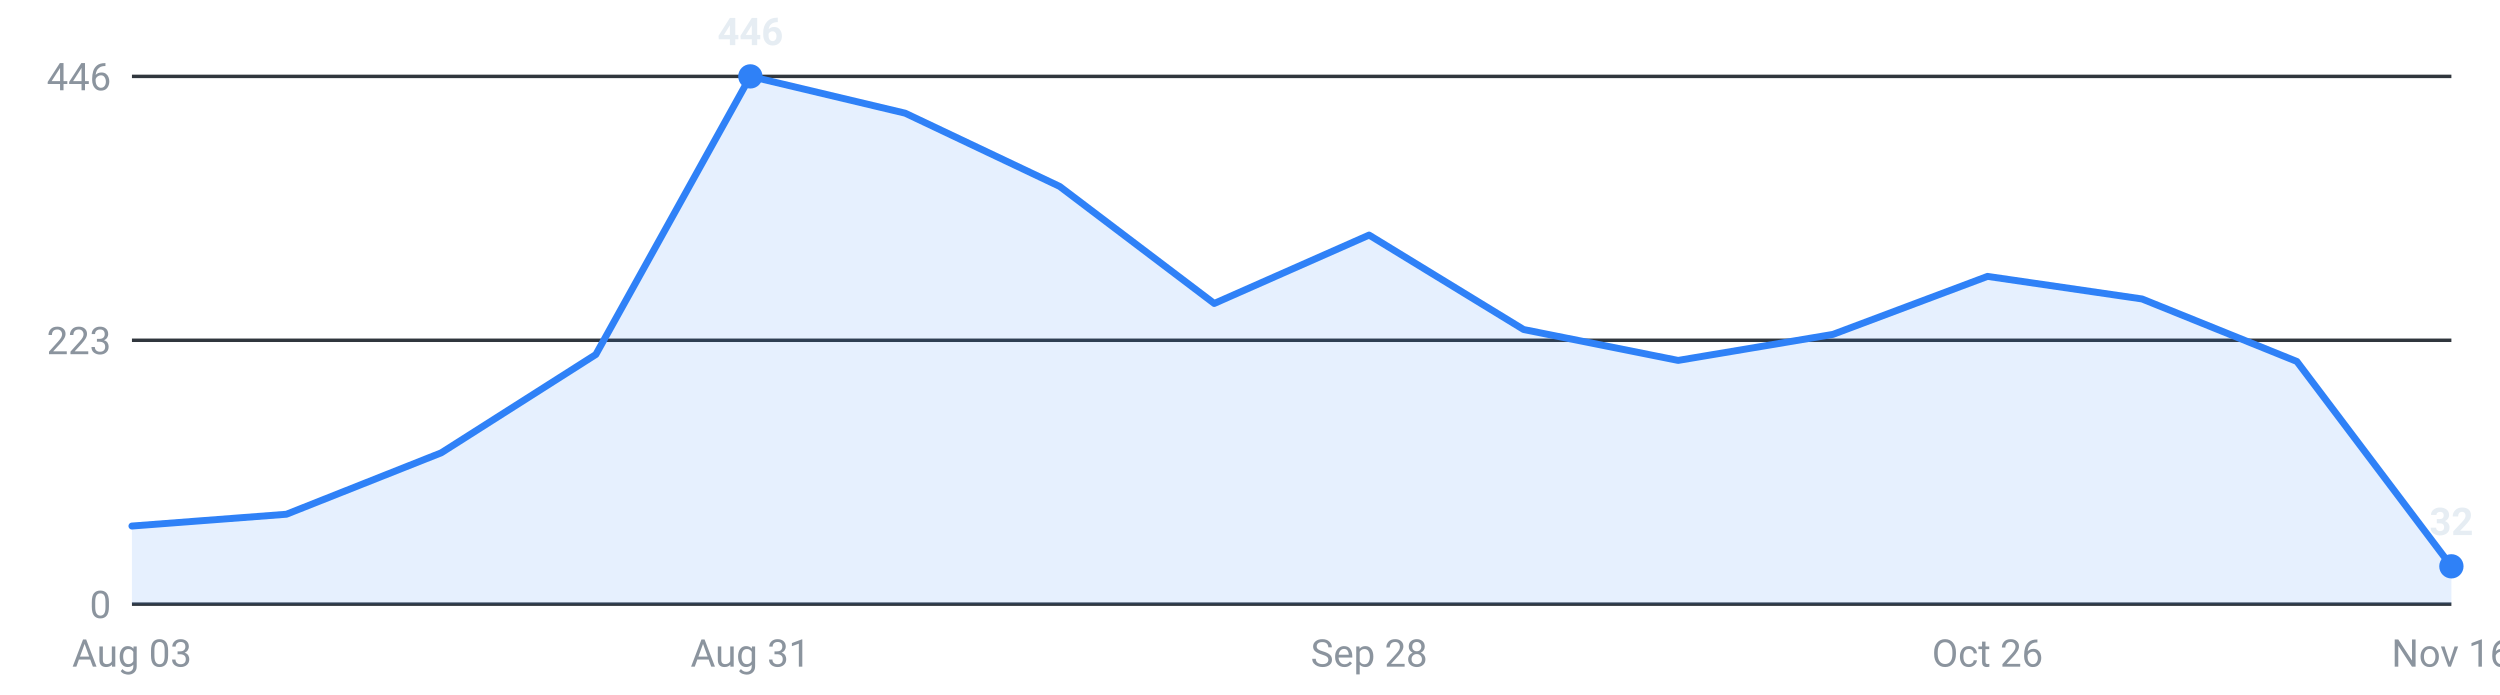
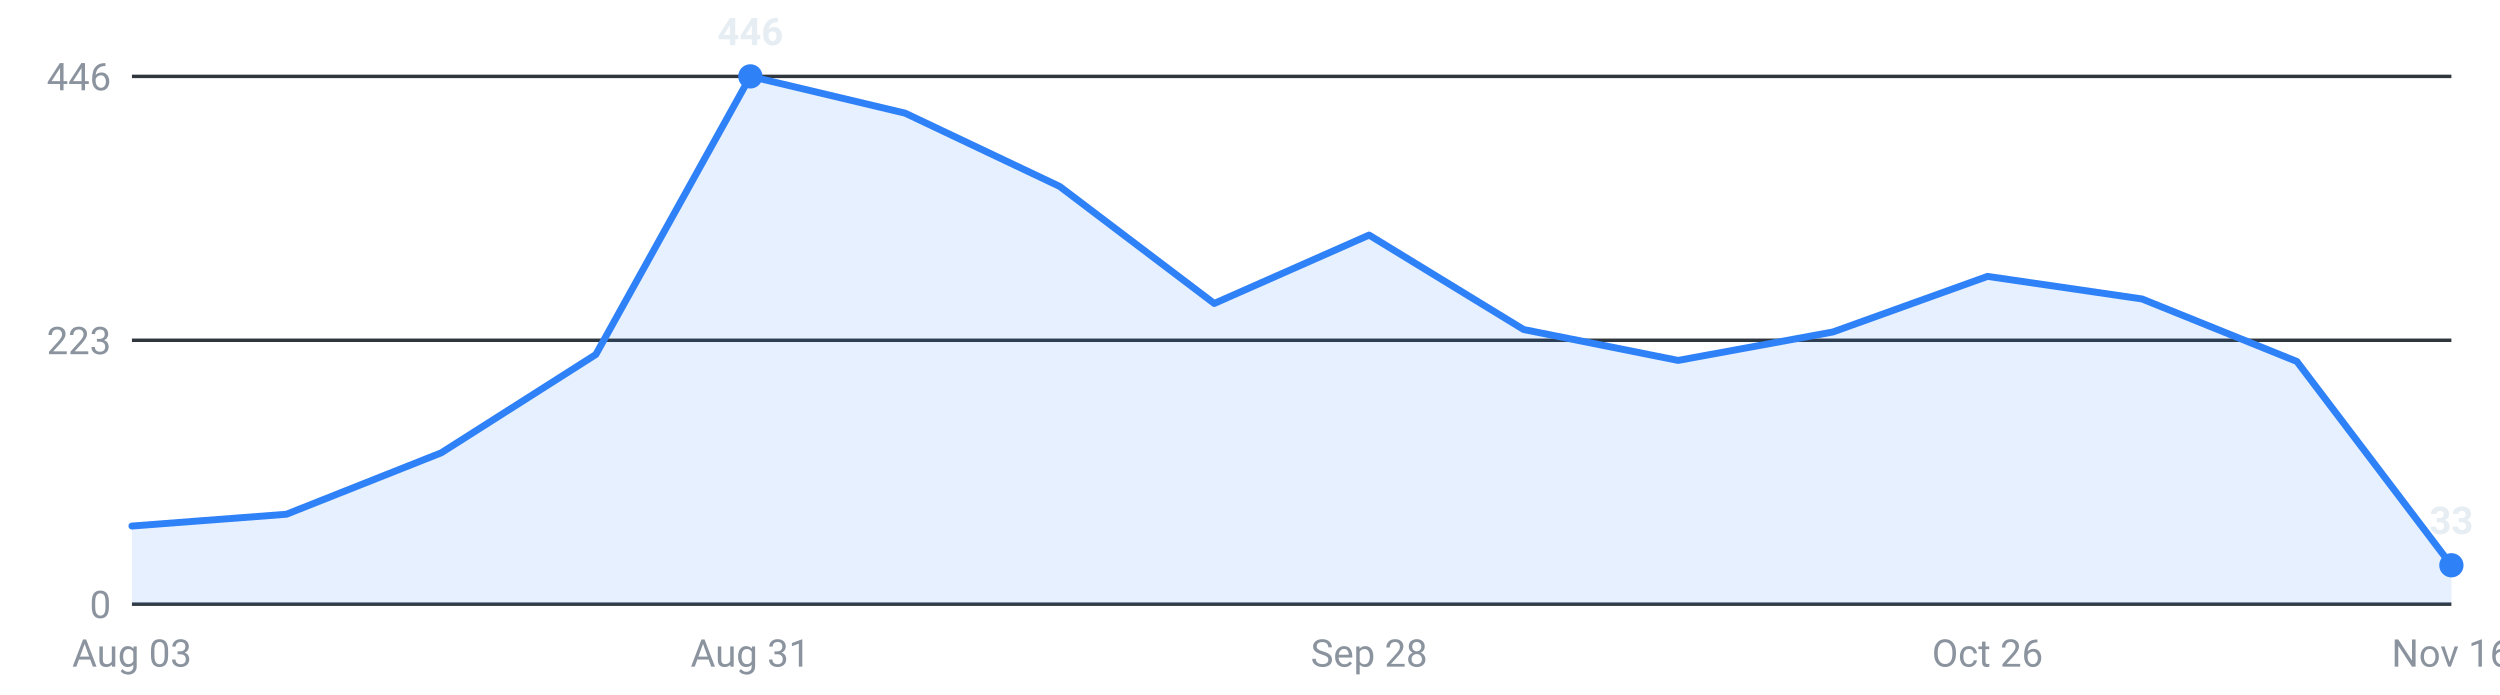
<svg xmlns="http://www.w3.org/2000/svg" viewBox="0 0 720 200" width="720" height="200" role="img" aria-label="Internships posted per week, last 16 weeks">
  <g font-family="-apple-system,Segoe UI,Roboto,sans-serif" font-size="11">
    <line x1="38" y1="174.0" x2="706" y2="174.0" stroke="#30363d" stroke-width="1" />
    <text x="32" y="178.0" text-anchor="end" fill="#8b949e">0</text>
    <line x1="38" y1="98.0" x2="706" y2="98.0" stroke="#30363d" stroke-width="1" />
    <text x="32" y="102.0" text-anchor="end" fill="#8b949e">223</text>
    <line x1="38" y1="22.0" x2="706" y2="22.0" stroke="#30363d" stroke-width="1" />
    <text x="32" y="26.0" text-anchor="end" fill="#8b949e">446</text>
-     <path d="M38.0,174 L38.0,151.5 L82.5,148.1 L127.1,130.4 L171.6,102.1 L216.1,22.0 L260.7,32.6 L305.2,53.7 L349.7,87.4 L394.3,67.7 L438.8,94.9 L483.3,103.8 L527.9,96.3 L572.4,79.6 L616.9,86.1 L661.5,104.1 L706.0,163.1 L706.0,174 Z" fill="#2f81f7" fill-opacity="0.12" />
-     <polyline points="38.0,151.5 82.5,148.1 127.1,130.4 171.6,102.1 216.1,22.0 260.7,32.6 305.2,53.7 349.7,87.4 394.3,67.7 438.8,94.9 483.3,103.8 527.9,96.3 572.4,79.6 616.9,86.1 661.5,104.1 706.0,163.1" fill="none" stroke="#2f81f7" stroke-width="2" stroke-linejoin="round" stroke-linecap="round" />
+     <path d="M38.0,174 L38.0,151.5 L82.5,148.1 L127.1,130.4 L171.6,102.1 L216.1,22.0 L260.7,32.6 L305.2,53.7 L349.7,87.4 L394.3,67.7 L438.8,94.9 L483.3,103.8 L527.9,95.6 L572.4,79.6 L616.9,86.1 L661.5,104.1 L706.0,162.8 L706.0,174 Z" fill="#2f81f7" fill-opacity="0.12" />
+     <polyline points="38.0,151.5 82.5,148.1 127.1,130.4 171.6,102.1 216.1,22.0 260.7,32.6 305.2,53.7 349.7,87.4 394.3,67.7 438.8,94.9 483.3,103.8 527.9,95.6 572.4,79.6 616.9,86.1 661.5,104.1 706.0,162.8" fill="none" stroke="#2f81f7" stroke-width="2" stroke-linejoin="round" stroke-linecap="round" />
    <circle cx="216.1" cy="22.0" r="3.5" fill="#2f81f7" />
    <text x="216.1" y="13.0" text-anchor="middle" fill="#e6edf3" font-weight="600">446</text>
-     <circle cx="706.0" cy="163.1" r="3.5" fill="#2f81f7" />
-     <text x="706.0" y="154.1" text-anchor="middle" fill="#e6edf3" font-weight="600">32</text>
+     <circle cx="706.0" cy="162.8" r="3.5" fill="#2f81f7" />
+     <text x="706.0" y="153.8" text-anchor="middle" fill="#e6edf3" font-weight="600">33</text>
    <text x="38.0" y="192" text-anchor="middle" fill="#8b949e">Aug 03</text>
    <text x="216.1" y="192" text-anchor="middle" fill="#8b949e">Aug 31</text>
    <text x="394.3" y="192" text-anchor="middle" fill="#8b949e">Sep 28</text>
    <text x="572.4" y="192" text-anchor="middle" fill="#8b949e">Oct 26</text>
    <text x="706.0" y="192" text-anchor="middle" fill="#8b949e">Nov 16</text>
  </g>
</svg>
